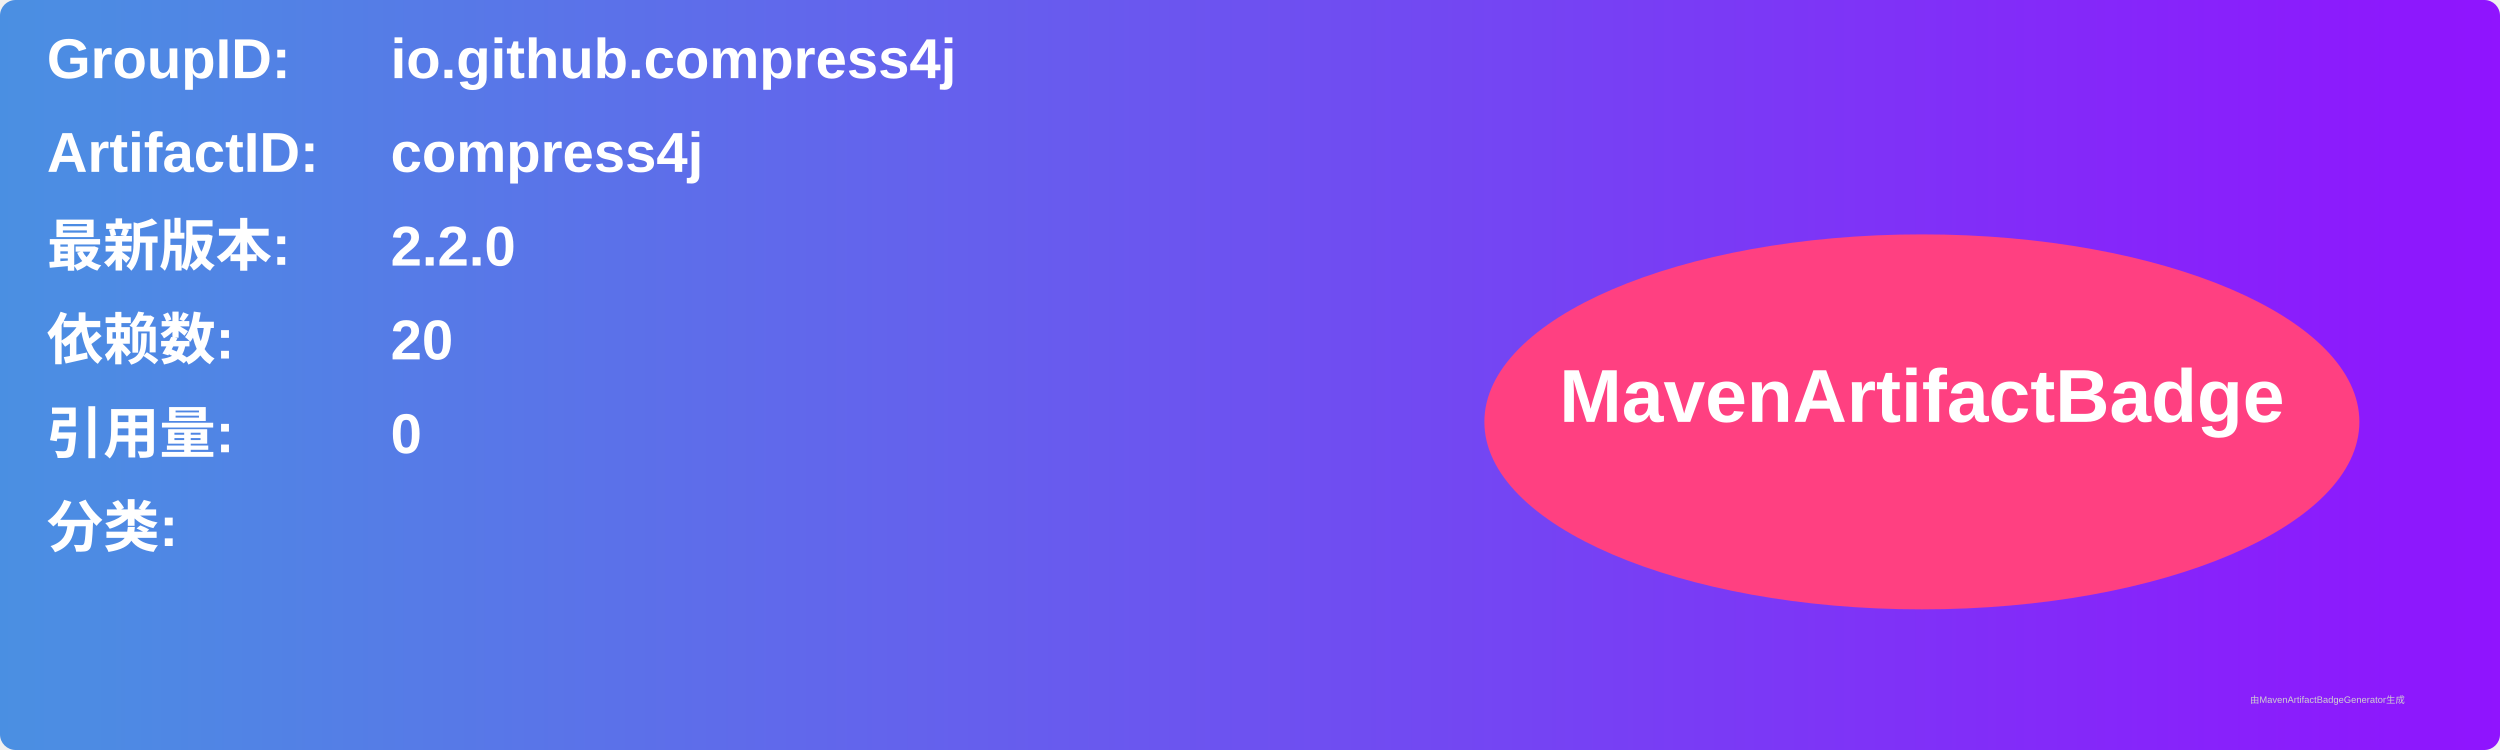
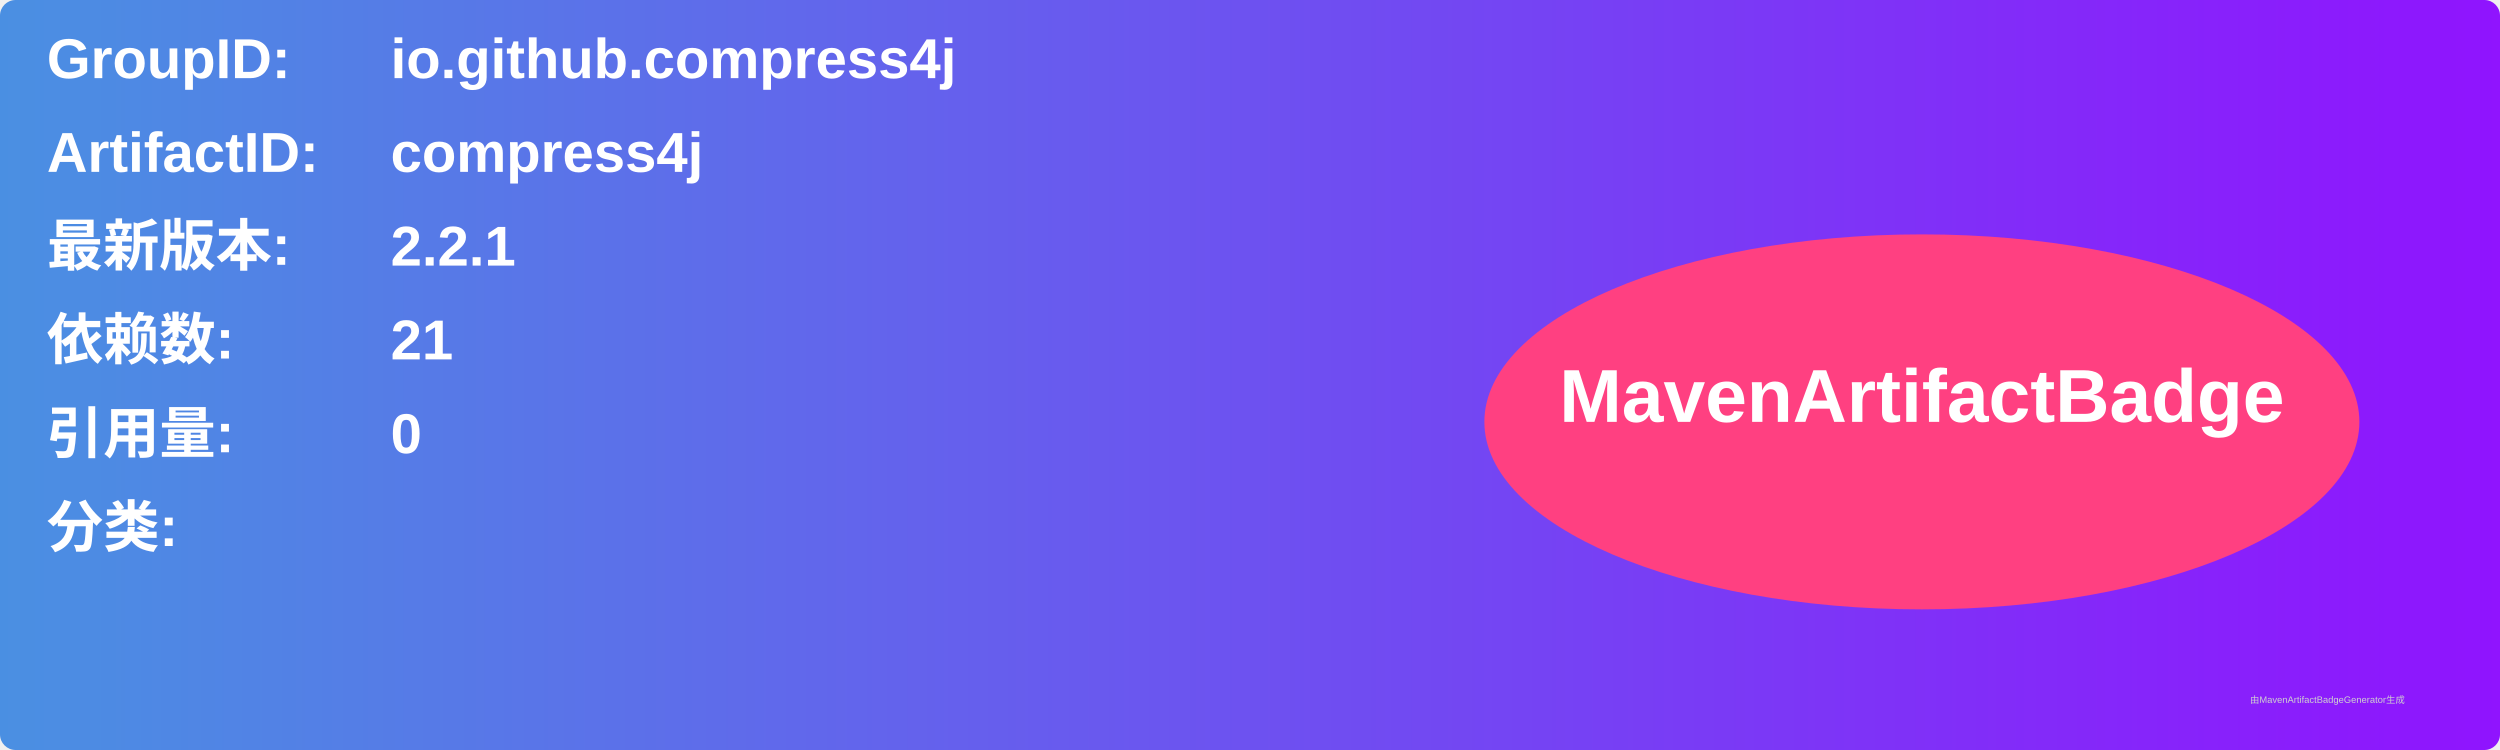
<svg xmlns="http://www.w3.org/2000/svg" width="800" height="240" viewBox="0 0 800 240">
  <linearGradient id="grad" x1="0%" y1="0%" x2="100%" y2="0%">
    <stop offset="0%" stop-color="#4a90e2" />
    <stop offset="100%" stop-color="#9013fe" />
  </linearGradient>
  <rect width="100%" height="100%" rx="5" ry="5" fill="url(#grad)" />
  <g transform="translate(15, 15)">
    <text x="0" y="10" font-family="Arial" font-size="18" fill="white" font-weight="bold" width="260">GroupID:</text>
    <text x="110" y="10" font-family="Arial" font-size="18" fill="white" font-weight="bold" width="460">io.github.compress4j</text>
    <text x="0" y="40" font-family="Arial" font-size="18" fill="white" font-weight="bold" width="260">ArtifactID:</text>
    <text x="110" y="40" font-family="Arial" font-size="18" fill="white" font-weight="bold" width="460">compress4j</text>
    <text x="0" y="70" font-family="Arial" font-size="18" fill="white" font-weight="bold">最新版本:</text>
    <text x="110" y="70" font-family="Arial" font-size="18" fill="white" font-weight="bold">
-       <tspan font-weight="bold">2.2.0</tspan>
+       <tspan font-weight="bold">2.2.1</tspan>
    </text>
    <text x="0" y="100" font-family="Arial" font-size="18" fill="white" font-weight="bold">依赖数: </text>
    <text x="110" y="100" font-family="Arial" font-size="18" fill="white">
-       <tspan font-weight="bold">20</tspan>
+       <tspan font-weight="bold">21</tspan>
    </text>
    <text x="0" y="130" font-family="Arial" font-size="18" fill="white" font-weight="bold">引用量: </text>
    <text x="110" y="130" font-family="Arial" font-size="18" fill="white">
      <tspan font-weight="bold">0</tspan>
    </text>
    <text x="0" y="160" font-family="Arial" font-size="18" fill="white" font-weight="bold">分类:</text>
    <text x="10" y="190" font-family="Arial" font-size="10" fill="white">
      <tspan font-weight="bold" />
    </text>
    <ellipse cx="600" cy="120" rx="140" ry="60" fill="#ff4081" />
    <text x="600" y="120" text-anchor="middle" font-family="Arial" font-size="24" fill="white" font-weight="bold">MavenArtifactBadge</text>
  </g>
  <text x="720" y="225" font-family="Arial" font-size="3" fill="#d0d0d0">由MavenArtifactBadgeGenerator生成</text>
</svg>
